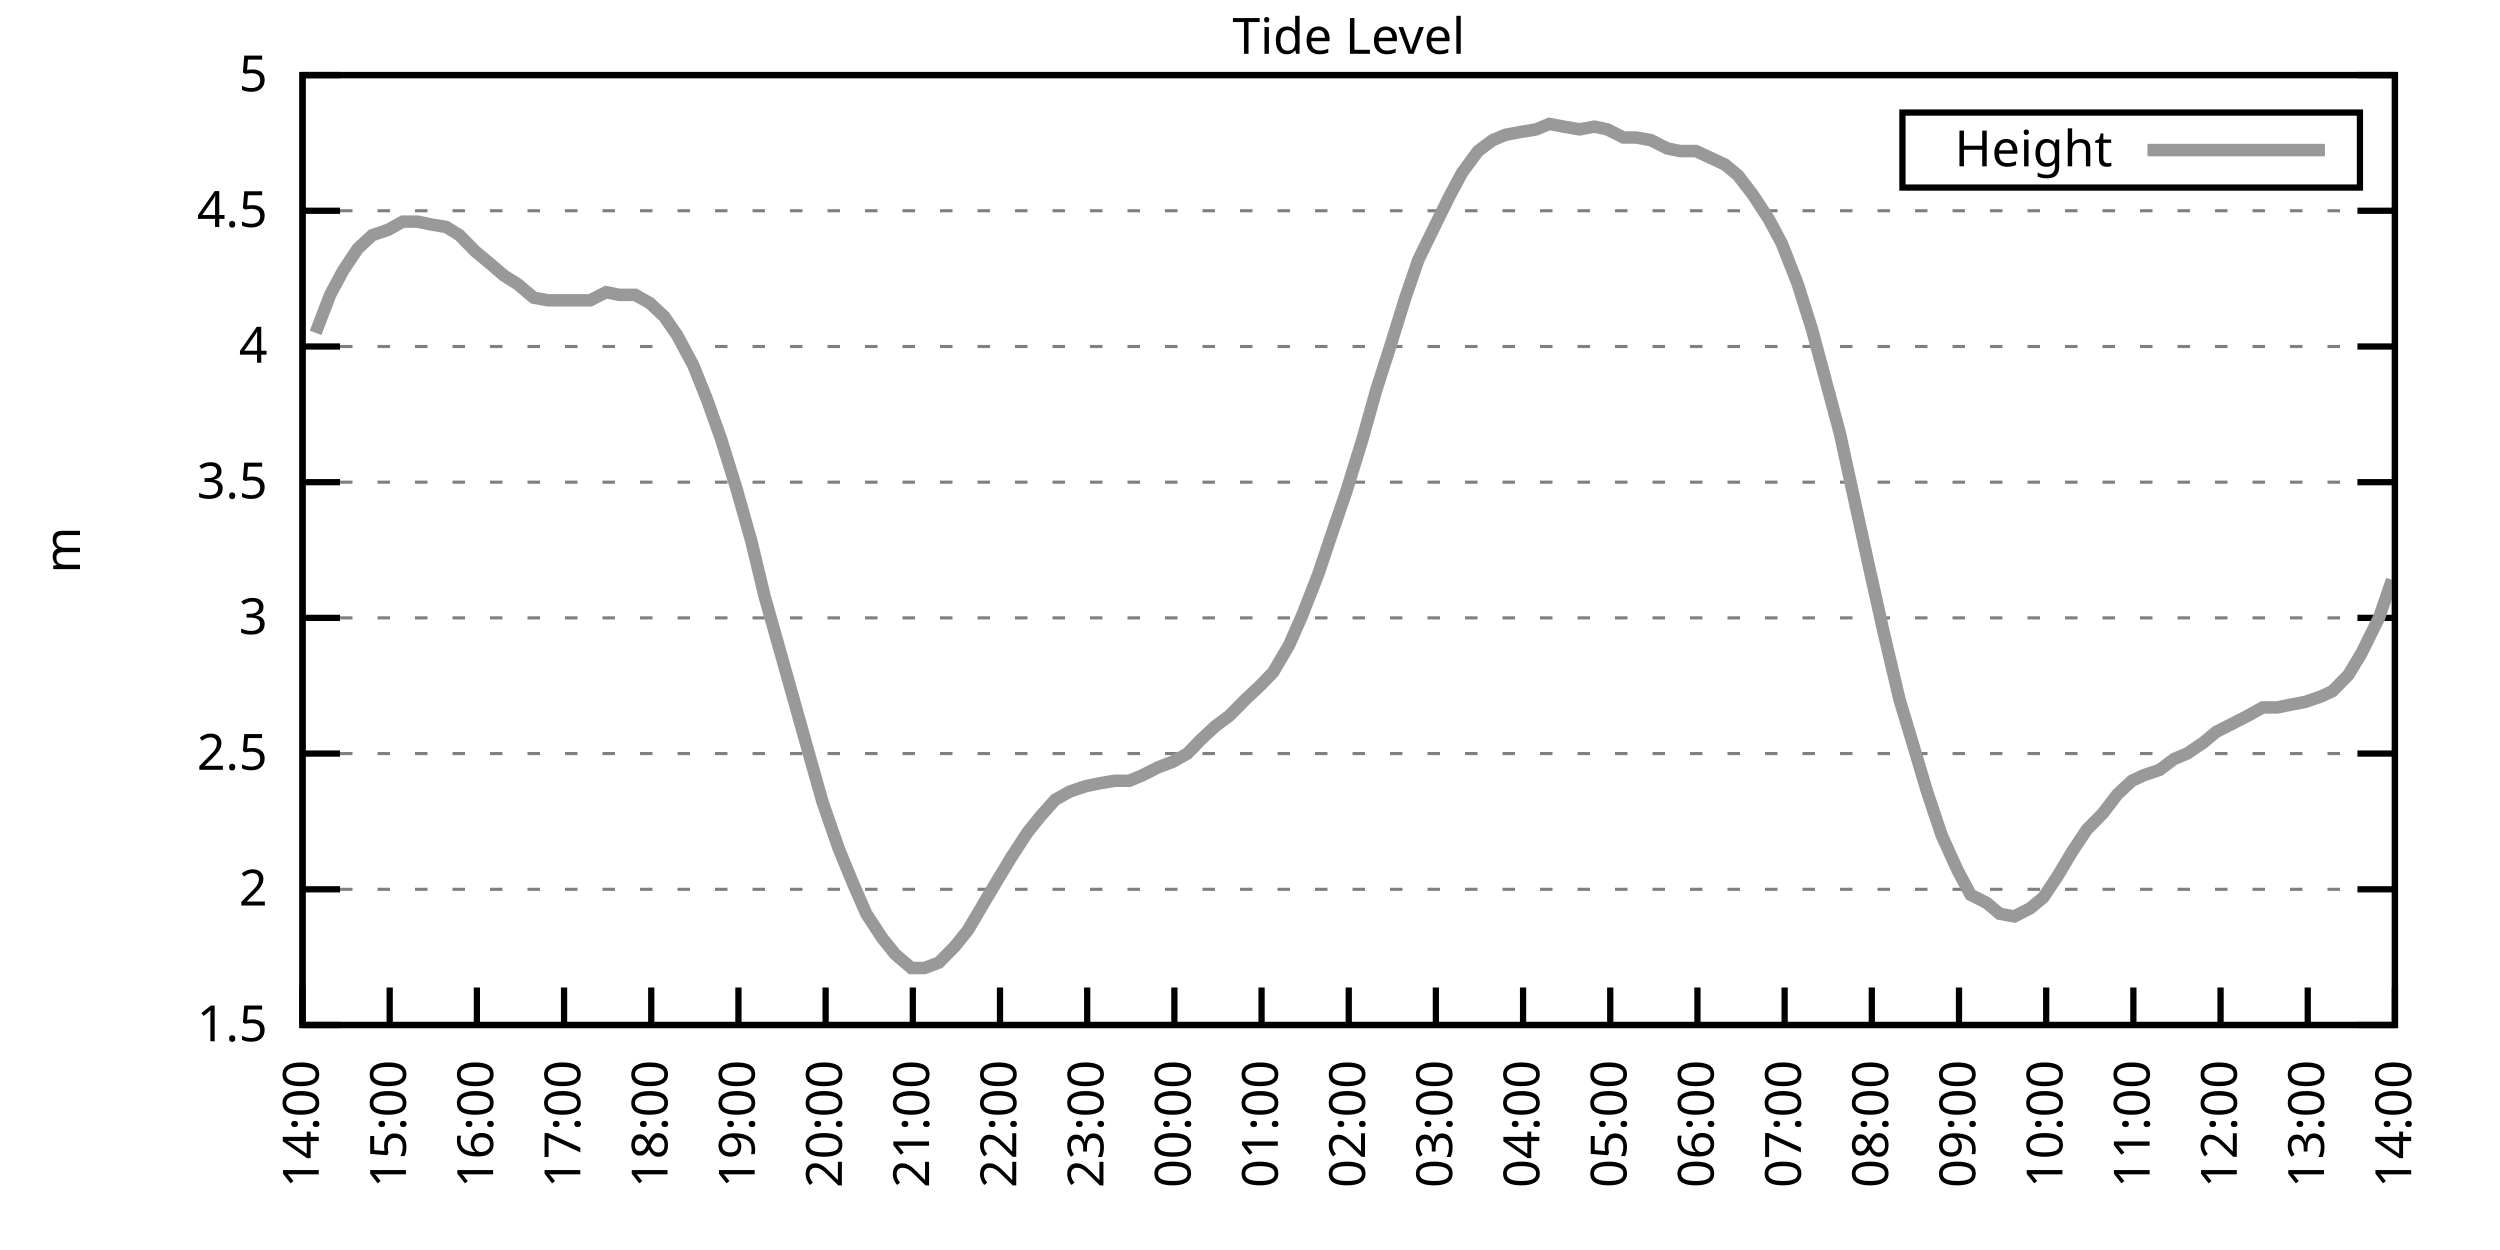
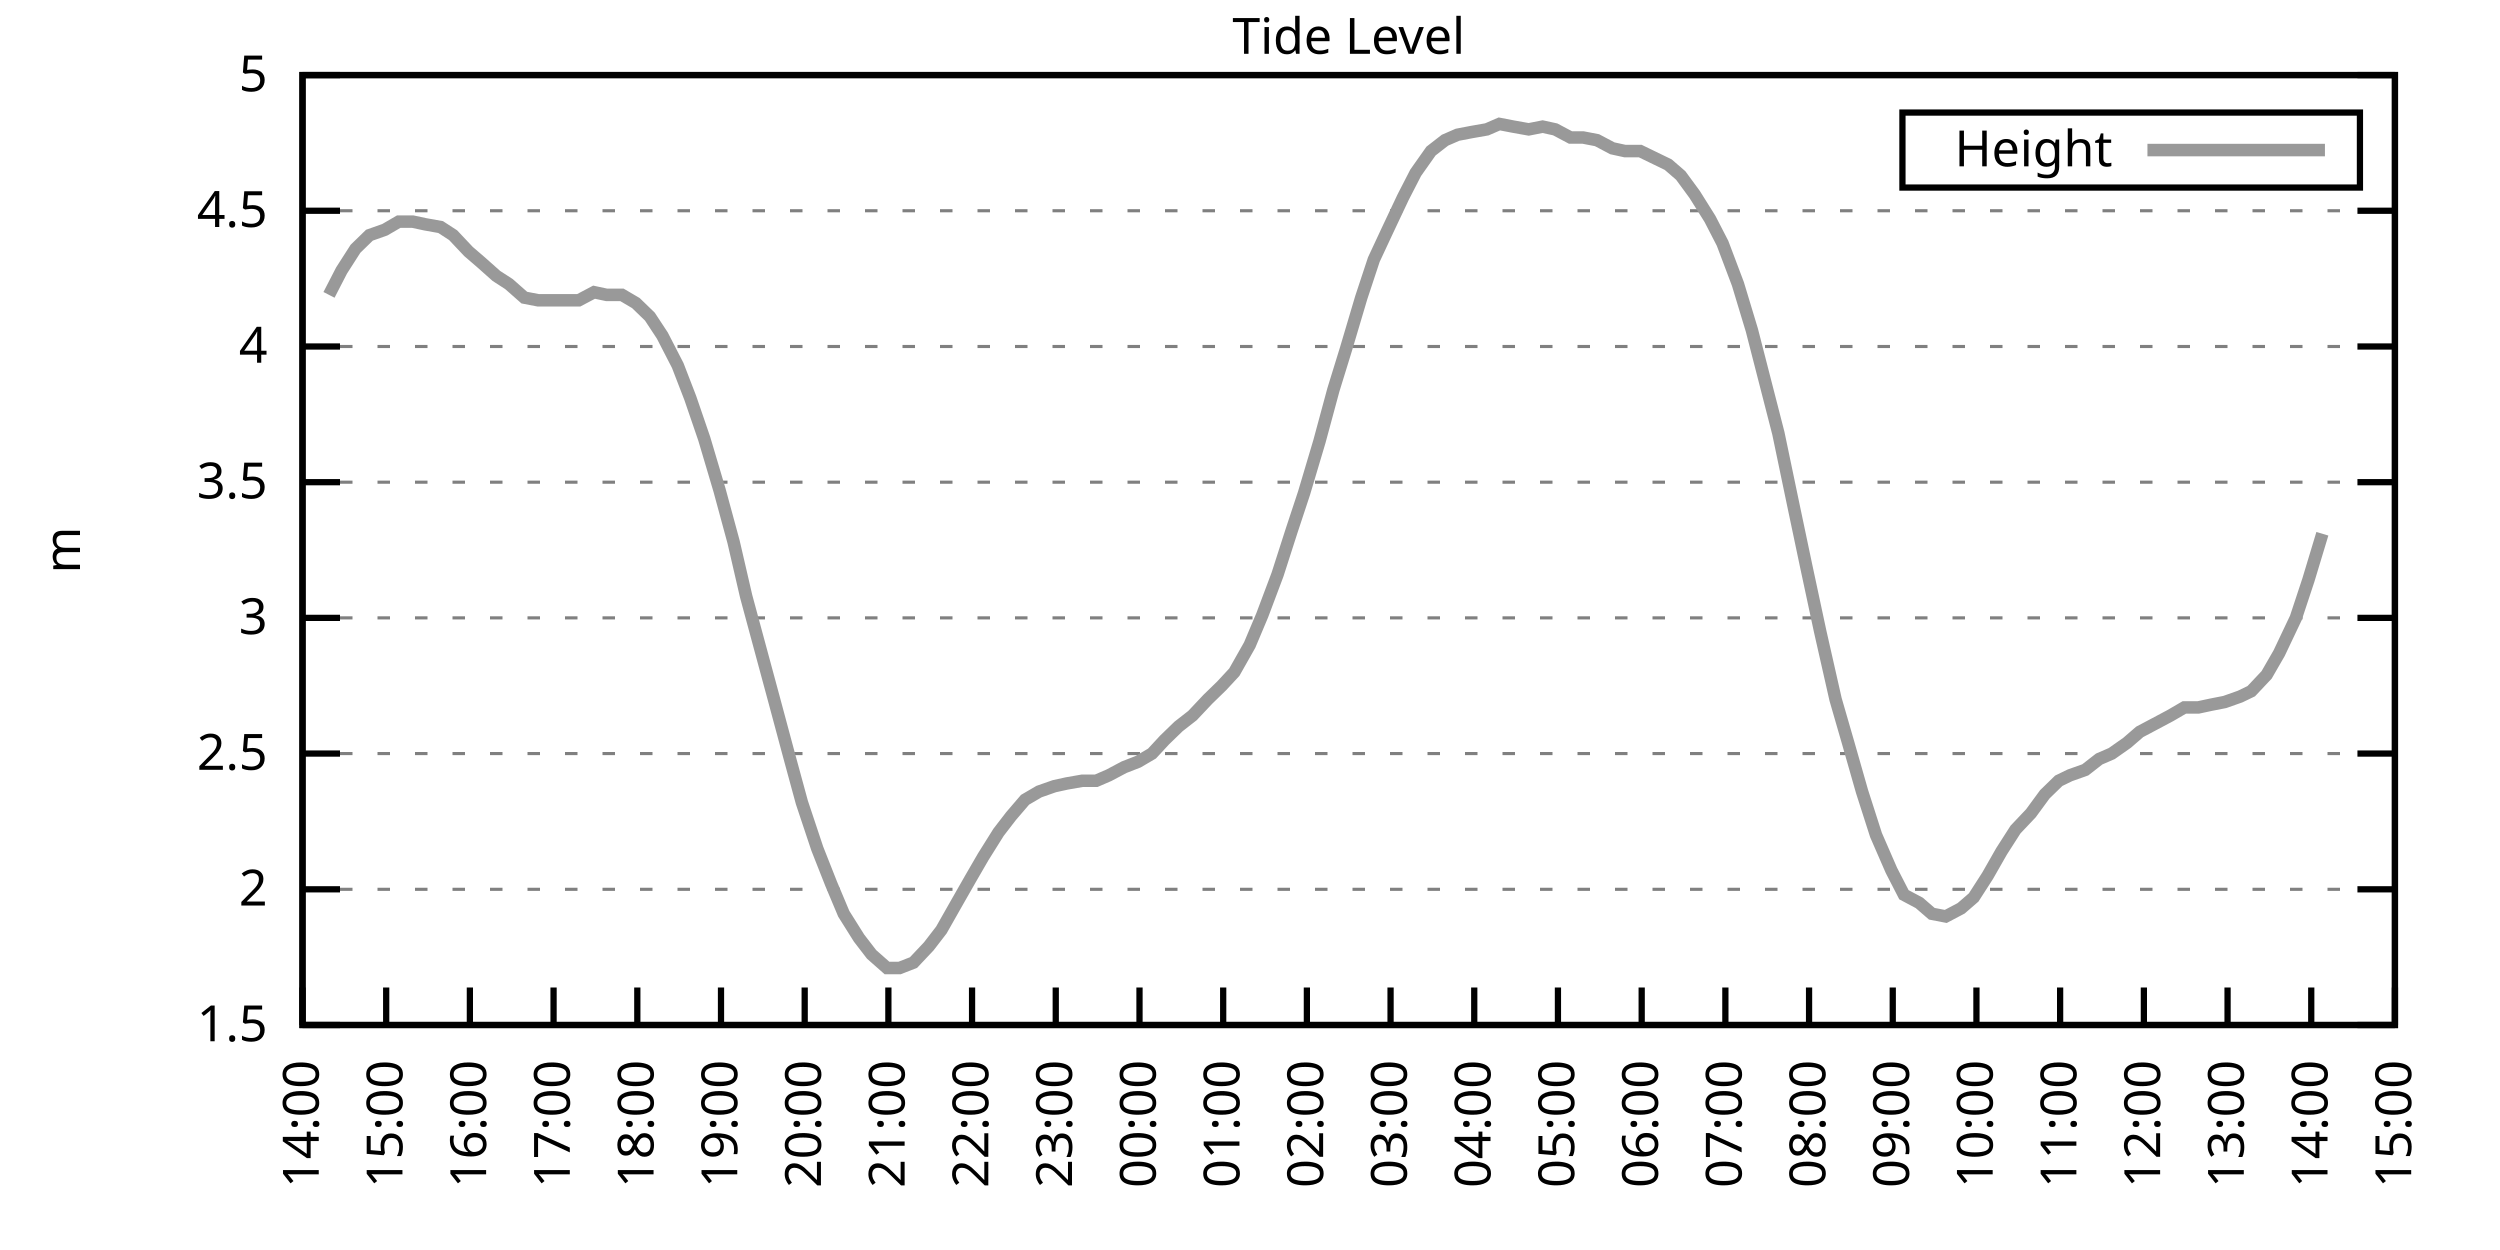
<svg xmlns="http://www.w3.org/2000/svg" xmlns:xlink="http://www.w3.org/1999/xlink" width="400" height="200" viewBox="0 0 400 200">
  <g id="gnuplot_canvas">
    <rect x="0" y="0" width="400" height="200" fill="none" />
    <defs>
      <circle id="gpDot" r="0.5" stroke-width="0.5" stroke="currentColor" />
      <path id="gpPt0" stroke-width="0.333" stroke="currentColor" d="M-1,0 h2 M0,-1 v2" />
      <path id="gpPt1" stroke-width="0.333" stroke="currentColor" d="M-1,-1 L1,1 M1,-1 L-1,1" />
      <path id="gpPt2" stroke-width="0.333" stroke="currentColor" d="M-1,0 L1,0 M0,-1 L0,1 M-1,-1 L1,1 M-1,1 L1,-1" />
      <rect id="gpPt3" stroke-width="0.333" stroke="currentColor" x="-1" y="-1" width="2" height="2" />
      <rect id="gpPt4" stroke-width="0.333" stroke="currentColor" fill="currentColor" x="-1" y="-1" width="2" height="2" />
      <circle id="gpPt5" stroke-width="0.333" stroke="currentColor" cx="0" cy="0" r="1" />
      <use xlink:href="#gpPt5" id="gpPt6" fill="currentColor" stroke="none" />
      <path id="gpPt7" stroke-width="0.333" stroke="currentColor" d="M0,-1.33 L-1.33,0.67 L1.33,0.67 z" />
      <use xlink:href="#gpPt7" id="gpPt8" fill="currentColor" stroke="none" />
      <use xlink:href="#gpPt7" id="gpPt9" stroke="currentColor" transform="rotate(180)" />
      <use xlink:href="#gpPt9" id="gpPt10" fill="currentColor" stroke="none" />
      <use xlink:href="#gpPt3" id="gpPt11" stroke="currentColor" transform="rotate(45)" />
      <use xlink:href="#gpPt11" id="gpPt12" fill="currentColor" stroke="none" />
      <path id="gpPt13" stroke-width="0.333" stroke="currentColor" d="M0,1.330 L1.265,0.411 L0.782,-1.067 L-0.782,-1.076 L-1.265,0.411 z" />
      <use xlink:href="#gpPt13" id="gpPt14" fill="currentColor" stroke="none" />
      <filter id="textbox" filterUnits="objectBoundingBox" x="0" y="0" height="1" width="1">
        <feFlood flood-color="white" flood-opacity="1" result="bgnd" />
        <feComposite in="SourceGraphic" in2="bgnd" operator="atop" />
      </filter>
      <filter id="greybox" filterUnits="objectBoundingBox" x="0" y="0" height="1" width="1">
        <feFlood flood-color="lightgrey" flood-opacity="1" result="grey" />
        <feComposite in="SourceGraphic" in2="grey" operator="atop" />
      </filter>
    </defs>
    <g fill="none" color="white" stroke="currentColor" stroke-width="1.00" stroke-linecap="butt" stroke-linejoin="miter">
</g>
    <g fill="none" color="black" stroke="currentColor" stroke-width="1.00" stroke-linecap="butt" stroke-linejoin="miter">
      <g stroke="none" shape-rendering="crispEdges">
        <polygon fill="rgb(255, 255, 255)" points="48.40,164.00 383.18,164.00 383.18,12.02 48.40,12.02 " />
      </g>
    </g>
    <g fill="none" color="black" stroke="currentColor" stroke-width="1.00" stroke-linecap="butt" stroke-linejoin="miter">
</g>
    <g fill="none" color="black" stroke="black" stroke-width="0.50" stroke-linecap="butt" stroke-linejoin="miter">
</g>
    <g fill="none" color="gray" stroke="currentColor" stroke-width="0.50" stroke-linecap="butt" stroke-linejoin="miter">
      <path stroke="gray" stroke-dasharray="2,4" class="gridline" d="M48.40,164.00 L383.19,164.00  " />
    </g>
    <g fill="none" color="gray" stroke="gray" stroke-width="1.00" stroke-linecap="butt" stroke-linejoin="miter">
</g>
    <g fill="none" color="black" stroke="currentColor" stroke-width="1.00" stroke-linecap="butt" stroke-linejoin="miter">
      <path stroke="black" d="M48.40,164.00 L54.40,164.00 M383.19,164.00 L377.19,164.00  " />
      <g transform="translate(42.80,166.60)" stroke="none" fill="black" font-family="Sans" font-size="8.00" text-anchor="end">
        <text>
          <tspan font-family="Sans"> 1.5</tspan>
        </text>
      </g>
    </g>
    <g fill="none" color="black" stroke="currentColor" stroke-width="1.00" stroke-linecap="butt" stroke-linejoin="miter">
</g>
    <g fill="none" color="black" stroke="black" stroke-width="0.50" stroke-linecap="butt" stroke-linejoin="miter">
</g>
    <g fill="none" color="gray" stroke="currentColor" stroke-width="0.50" stroke-linecap="butt" stroke-linejoin="miter">
      <path stroke="gray" stroke-dasharray="2,4" class="gridline" d="M48.40,142.29 L383.19,142.29  " />
    </g>
    <g fill="none" color="gray" stroke="gray" stroke-width="1.00" stroke-linecap="butt" stroke-linejoin="miter">
</g>
    <g fill="none" color="black" stroke="currentColor" stroke-width="1.00" stroke-linecap="butt" stroke-linejoin="miter">
      <path stroke="black" d="M48.40,142.29 L54.40,142.29 M383.19,142.29 L377.19,142.29  " />
      <g transform="translate(42.80,144.89)" stroke="none" fill="black" font-family="Sans" font-size="8.00" text-anchor="end">
        <text>
          <tspan font-family="Sans"> 2</tspan>
        </text>
      </g>
    </g>
    <g fill="none" color="black" stroke="currentColor" stroke-width="1.00" stroke-linecap="butt" stroke-linejoin="miter">
</g>
    <g fill="none" color="black" stroke="black" stroke-width="0.50" stroke-linecap="butt" stroke-linejoin="miter">
</g>
    <g fill="none" color="gray" stroke="currentColor" stroke-width="0.50" stroke-linecap="butt" stroke-linejoin="miter">
      <path stroke="gray" stroke-dasharray="2,4" class="gridline" d="M48.40,120.57 L383.19,120.57  " />
    </g>
    <g fill="none" color="gray" stroke="gray" stroke-width="1.00" stroke-linecap="butt" stroke-linejoin="miter">
</g>
    <g fill="none" color="black" stroke="currentColor" stroke-width="1.00" stroke-linecap="butt" stroke-linejoin="miter">
      <path stroke="black" d="M48.40,120.57 L54.40,120.57 M383.19,120.57 L377.19,120.57  " />
      <g transform="translate(42.80,123.17)" stroke="none" fill="black" font-family="Sans" font-size="8.00" text-anchor="end">
        <text>
          <tspan font-family="Sans"> 2.5</tspan>
        </text>
      </g>
    </g>
    <g fill="none" color="black" stroke="currentColor" stroke-width="1.00" stroke-linecap="butt" stroke-linejoin="miter">
</g>
    <g fill="none" color="black" stroke="black" stroke-width="0.50" stroke-linecap="butt" stroke-linejoin="miter">
</g>
    <g fill="none" color="gray" stroke="currentColor" stroke-width="0.50" stroke-linecap="butt" stroke-linejoin="miter">
      <path stroke="gray" stroke-dasharray="2,4" class="gridline" d="M48.40,98.86 L383.19,98.86  " />
    </g>
    <g fill="none" color="gray" stroke="gray" stroke-width="1.00" stroke-linecap="butt" stroke-linejoin="miter">
</g>
    <g fill="none" color="black" stroke="currentColor" stroke-width="1.00" stroke-linecap="butt" stroke-linejoin="miter">
      <path stroke="black" d="M48.40,98.86 L54.40,98.86 M383.19,98.86 L377.19,98.86  " />
      <g transform="translate(42.80,101.46)" stroke="none" fill="black" font-family="Sans" font-size="8.00" text-anchor="end">
        <text>
          <tspan font-family="Sans"> 3</tspan>
        </text>
      </g>
    </g>
    <g fill="none" color="black" stroke="currentColor" stroke-width="1.00" stroke-linecap="butt" stroke-linejoin="miter">
</g>
    <g fill="none" color="black" stroke="black" stroke-width="0.50" stroke-linecap="butt" stroke-linejoin="miter">
</g>
    <g fill="none" color="gray" stroke="currentColor" stroke-width="0.50" stroke-linecap="butt" stroke-linejoin="miter">
      <path stroke="gray" stroke-dasharray="2,4" class="gridline" d="M48.40,77.15 L383.19,77.15  " />
    </g>
    <g fill="none" color="gray" stroke="gray" stroke-width="1.00" stroke-linecap="butt" stroke-linejoin="miter">
</g>
    <g fill="none" color="black" stroke="currentColor" stroke-width="1.00" stroke-linecap="butt" stroke-linejoin="miter">
      <path stroke="black" d="M48.40,77.15 L54.40,77.15 M383.19,77.15 L377.19,77.15  " />
      <g transform="translate(42.80,79.75)" stroke="none" fill="black" font-family="Sans" font-size="8.00" text-anchor="end">
        <text>
          <tspan font-family="Sans"> 3.5</tspan>
        </text>
      </g>
    </g>
    <g fill="none" color="black" stroke="currentColor" stroke-width="1.00" stroke-linecap="butt" stroke-linejoin="miter">
</g>
    <g fill="none" color="black" stroke="black" stroke-width="0.50" stroke-linecap="butt" stroke-linejoin="miter">
</g>
    <g fill="none" color="gray" stroke="currentColor" stroke-width="0.50" stroke-linecap="butt" stroke-linejoin="miter">
      <path stroke="gray" stroke-dasharray="2,4" class="gridline" d="M48.40,55.44 L383.19,55.44  " />
    </g>
    <g fill="none" color="gray" stroke="gray" stroke-width="1.00" stroke-linecap="butt" stroke-linejoin="miter">
</g>
    <g fill="none" color="black" stroke="currentColor" stroke-width="1.00" stroke-linecap="butt" stroke-linejoin="miter">
      <path stroke="black" d="M48.40,55.44 L54.40,55.44 M383.19,55.44 L377.19,55.44  " />
      <g transform="translate(42.80,58.04)" stroke="none" fill="black" font-family="Sans" font-size="8.00" text-anchor="end">
        <text>
          <tspan font-family="Sans"> 4</tspan>
        </text>
      </g>
    </g>
    <g fill="none" color="black" stroke="currentColor" stroke-width="1.00" stroke-linecap="butt" stroke-linejoin="miter">
</g>
    <g fill="none" color="black" stroke="black" stroke-width="0.50" stroke-linecap="butt" stroke-linejoin="miter">
</g>
    <g fill="none" color="gray" stroke="currentColor" stroke-width="0.50" stroke-linecap="butt" stroke-linejoin="miter">
      <path stroke="gray" stroke-dasharray="2,4" class="gridline" d="M48.40,33.72 L383.19,33.72  " />
    </g>
    <g fill="none" color="gray" stroke="gray" stroke-width="1.00" stroke-linecap="butt" stroke-linejoin="miter">
</g>
    <g fill="none" color="black" stroke="currentColor" stroke-width="1.00" stroke-linecap="butt" stroke-linejoin="miter">
      <path stroke="black" d="M48.40,33.72 L54.40,33.72 M383.19,33.72 L377.19,33.72  " />
      <g transform="translate(42.80,36.32)" stroke="none" fill="black" font-family="Sans" font-size="8.00" text-anchor="end">
        <text>
          <tspan font-family="Sans"> 4.5</tspan>
        </text>
      </g>
    </g>
    <g fill="none" color="black" stroke="currentColor" stroke-width="1.00" stroke-linecap="butt" stroke-linejoin="miter">
</g>
    <g fill="none" color="black" stroke="black" stroke-width="0.50" stroke-linecap="butt" stroke-linejoin="miter">
</g>
    <g fill="none" color="gray" stroke="currentColor" stroke-width="0.50" stroke-linecap="butt" stroke-linejoin="miter">
      <path stroke="gray" stroke-dasharray="2,4" class="gridline" d="M48.40,12.01 L383.19,12.01  " />
    </g>
    <g fill="none" color="gray" stroke="gray" stroke-width="1.00" stroke-linecap="butt" stroke-linejoin="miter">
</g>
    <g fill="none" color="black" stroke="currentColor" stroke-width="1.00" stroke-linecap="butt" stroke-linejoin="miter">
      <path stroke="black" d="M48.40,12.01 L54.40,12.01 M383.19,12.01 L377.19,12.01  " />
      <g transform="translate(42.80,14.61)" stroke="none" fill="black" font-family="Sans" font-size="8.00" text-anchor="end">
        <text>
          <tspan font-family="Sans"> 5</tspan>
        </text>
      </g>
    </g>
    <g fill="none" color="black" stroke="currentColor" stroke-width="1.00" stroke-linecap="butt" stroke-linejoin="miter">
      <path stroke="black" d="M48.40,164.00 L48.40,158.00  " />
      <g transform="translate(51.00,169.60) rotate(270.00)" stroke="none" fill="black" font-family="Sans" font-size="8.00" text-anchor="end">
        <text>
          <tspan font-family="Sans">14:00</tspan>
        </text>
      </g>
    </g>
    <g fill="none" color="black" stroke="currentColor" stroke-width="1.00" stroke-linecap="butt" stroke-linejoin="miter">
-       <path stroke="black" d="M62.35,164.00 L62.35,158.00  " />
-       <g transform="translate(64.95,169.60) rotate(270.00)" stroke="none" fill="black" font-family="Sans" font-size="8.00" text-anchor="end">
+       <path stroke="black" d="M61.79,164.00 L61.79,158.00  " />
+       <g transform="translate(64.39,169.60) rotate(270.00)" stroke="none" fill="black" font-family="Sans" font-size="8.00" text-anchor="end">
        <text>
          <tspan font-family="Sans">15:00</tspan>
        </text>
      </g>
    </g>
    <g fill="none" color="black" stroke="currentColor" stroke-width="1.00" stroke-linecap="butt" stroke-linejoin="miter">
-       <path stroke="black" d="M76.30,164.00 L76.30,158.00  " />
-       <g transform="translate(78.90,169.60) rotate(270.00)" stroke="none" fill="black" font-family="Sans" font-size="8.00" text-anchor="end">
+       <path stroke="black" d="M75.18,164.00 L75.18,158.00  " />
+       <g transform="translate(77.78,169.60) rotate(270.00)" stroke="none" fill="black" font-family="Sans" font-size="8.00" text-anchor="end">
        <text>
          <tspan font-family="Sans">16:00</tspan>
        </text>
      </g>
    </g>
    <g fill="none" color="black" stroke="currentColor" stroke-width="1.00" stroke-linecap="butt" stroke-linejoin="miter">
-       <path stroke="black" d="M90.25,164.00 L90.25,158.00  " />
-       <g transform="translate(92.85,169.60) rotate(270.00)" stroke="none" fill="black" font-family="Sans" font-size="8.00" text-anchor="end">
+       <path stroke="black" d="M88.57,164.00 L88.57,158.00  " />
+       <g transform="translate(91.17,169.60) rotate(270.00)" stroke="none" fill="black" font-family="Sans" font-size="8.00" text-anchor="end">
        <text>
          <tspan font-family="Sans">17:00</tspan>
        </text>
      </g>
    </g>
    <g fill="none" color="black" stroke="currentColor" stroke-width="1.00" stroke-linecap="butt" stroke-linejoin="miter">
-       <path stroke="black" d="M104.20,164.00 L104.20,158.00  " />
-       <g transform="translate(106.80,169.60) rotate(270.00)" stroke="none" fill="black" font-family="Sans" font-size="8.00" text-anchor="end">
+       <path stroke="black" d="M101.97,164.00 L101.97,158.00  " />
+       <g transform="translate(104.57,169.60) rotate(270.00)" stroke="none" fill="black" font-family="Sans" font-size="8.00" text-anchor="end">
        <text>
          <tspan font-family="Sans">18:00</tspan>
        </text>
      </g>
    </g>
    <g fill="none" color="black" stroke="currentColor" stroke-width="1.00" stroke-linecap="butt" stroke-linejoin="miter">
-       <path stroke="black" d="M118.15,164.00 L118.15,158.00  " />
-       <g transform="translate(120.75,169.60) rotate(270.00)" stroke="none" fill="black" font-family="Sans" font-size="8.00" text-anchor="end">
+       <path stroke="black" d="M115.36,164.00 L115.36,158.00  " />
+       <g transform="translate(117.96,169.60) rotate(270.00)" stroke="none" fill="black" font-family="Sans" font-size="8.00" text-anchor="end">
        <text>
          <tspan font-family="Sans">19:00</tspan>
        </text>
      </g>
    </g>
    <g fill="none" color="black" stroke="currentColor" stroke-width="1.00" stroke-linecap="butt" stroke-linejoin="miter">
-       <path stroke="black" d="M132.10,164.00 L132.10,158.00  " />
-       <g transform="translate(134.70,169.60) rotate(270.00)" stroke="none" fill="black" font-family="Sans" font-size="8.00" text-anchor="end">
+       <path stroke="black" d="M128.75,164.00 L128.75,158.00  " />
+       <g transform="translate(131.35,169.60) rotate(270.00)" stroke="none" fill="black" font-family="Sans" font-size="8.00" text-anchor="end">
        <text>
          <tspan font-family="Sans">20:00</tspan>
        </text>
      </g>
    </g>
    <g fill="none" color="black" stroke="currentColor" stroke-width="1.00" stroke-linecap="butt" stroke-linejoin="miter">
-       <path stroke="black" d="M146.05,164.00 L146.05,158.00  " />
-       <g transform="translate(148.65,169.60) rotate(270.00)" stroke="none" fill="black" font-family="Sans" font-size="8.00" text-anchor="end">
+       <path stroke="black" d="M142.14,164.00 L142.14,158.00  " />
+       <g transform="translate(144.74,169.60) rotate(270.00)" stroke="none" fill="black" font-family="Sans" font-size="8.00" text-anchor="end">
        <text>
          <tspan font-family="Sans">21:00</tspan>
        </text>
      </g>
    </g>
    <g fill="none" color="black" stroke="currentColor" stroke-width="1.00" stroke-linecap="butt" stroke-linejoin="miter">
-       <path stroke="black" d="M160.00,164.00 L160.00,158.00  " />
-       <g transform="translate(162.60,169.60) rotate(270.00)" stroke="none" fill="black" font-family="Sans" font-size="8.00" text-anchor="end">
+       <path stroke="black" d="M155.53,164.00 L155.53,158.00  " />
+       <g transform="translate(158.13,169.60) rotate(270.00)" stroke="none" fill="black" font-family="Sans" font-size="8.00" text-anchor="end">
        <text>
          <tspan font-family="Sans">22:00</tspan>
        </text>
      </g>
    </g>
    <g fill="none" color="black" stroke="currentColor" stroke-width="1.00" stroke-linecap="butt" stroke-linejoin="miter">
-       <path stroke="black" d="M173.95,164.00 L173.95,158.00  " />
-       <g transform="translate(176.55,169.60) rotate(270.00)" stroke="none" fill="black" font-family="Sans" font-size="8.00" text-anchor="end">
+       <path stroke="black" d="M168.92,164.00 L168.92,158.00  " />
+       <g transform="translate(171.52,169.60) rotate(270.00)" stroke="none" fill="black" font-family="Sans" font-size="8.00" text-anchor="end">
        <text>
          <tspan font-family="Sans">23:00</tspan>
        </text>
      </g>
    </g>
    <g fill="none" color="black" stroke="currentColor" stroke-width="1.00" stroke-linecap="butt" stroke-linejoin="miter">
-       <path stroke="black" d="M187.90,164.00 L187.90,158.00  " />
-       <g transform="translate(190.50,169.60) rotate(270.00)" stroke="none" fill="black" font-family="Sans" font-size="8.00" text-anchor="end">
+       <path stroke="black" d="M182.32,164.00 L182.32,158.00  " />
+       <g transform="translate(184.92,169.60) rotate(270.00)" stroke="none" fill="black" font-family="Sans" font-size="8.00" text-anchor="end">
        <text>
          <tspan font-family="Sans">00:00</tspan>
        </text>
      </g>
    </g>
    <g fill="none" color="black" stroke="currentColor" stroke-width="1.00" stroke-linecap="butt" stroke-linejoin="miter">
-       <path stroke="black" d="M201.85,164.00 L201.85,158.00  " />
-       <g transform="translate(204.45,169.60) rotate(270.00)" stroke="none" fill="black" font-family="Sans" font-size="8.00" text-anchor="end">
+       <path stroke="black" d="M195.71,164.00 L195.71,158.00  " />
+       <g transform="translate(198.31,169.60) rotate(270.00)" stroke="none" fill="black" font-family="Sans" font-size="8.00" text-anchor="end">
        <text>
          <tspan font-family="Sans">01:00</tspan>
        </text>
      </g>
    </g>
    <g fill="none" color="black" stroke="currentColor" stroke-width="1.00" stroke-linecap="butt" stroke-linejoin="miter">
-       <path stroke="black" d="M215.80,164.00 L215.80,158.00  " />
-       <g transform="translate(218.40,169.60) rotate(270.00)" stroke="none" fill="black" font-family="Sans" font-size="8.00" text-anchor="end">
+       <path stroke="black" d="M209.10,164.00 L209.10,158.00  " />
+       <g transform="translate(211.70,169.60) rotate(270.00)" stroke="none" fill="black" font-family="Sans" font-size="8.00" text-anchor="end">
        <text>
          <tspan font-family="Sans">02:00</tspan>
        </text>
      </g>
    </g>
    <g fill="none" color="black" stroke="currentColor" stroke-width="1.00" stroke-linecap="butt" stroke-linejoin="miter">
-       <path stroke="black" d="M229.74,164.00 L229.74,158.00  " />
-       <g transform="translate(232.34,169.60) rotate(270.00)" stroke="none" fill="black" font-family="Sans" font-size="8.00" text-anchor="end">
+       <path stroke="black" d="M222.49,164.00 L222.49,158.00  " />
+       <g transform="translate(225.09,169.60) rotate(270.00)" stroke="none" fill="black" font-family="Sans" font-size="8.00" text-anchor="end">
        <text>
          <tspan font-family="Sans">03:00</tspan>
        </text>
      </g>
    </g>
    <g fill="none" color="black" stroke="currentColor" stroke-width="1.00" stroke-linecap="butt" stroke-linejoin="miter">
-       <path stroke="black" d="M243.69,164.00 L243.69,158.00  " />
-       <g transform="translate(246.29,169.60) rotate(270.00)" stroke="none" fill="black" font-family="Sans" font-size="8.00" text-anchor="end">
+       <path stroke="black" d="M235.88,164.00 L235.88,158.00  " />
+       <g transform="translate(238.48,169.60) rotate(270.00)" stroke="none" fill="black" font-family="Sans" font-size="8.00" text-anchor="end">
        <text>
          <tspan font-family="Sans">04:00</tspan>
        </text>
      </g>
    </g>
    <g fill="none" color="black" stroke="currentColor" stroke-width="1.00" stroke-linecap="butt" stroke-linejoin="miter">
-       <path stroke="black" d="M257.64,164.00 L257.64,158.00  " />
-       <g transform="translate(260.24,169.60) rotate(270.00)" stroke="none" fill="black" font-family="Sans" font-size="8.00" text-anchor="end">
+       <path stroke="black" d="M249.27,164.00 L249.27,158.00  " />
+       <g transform="translate(251.87,169.60) rotate(270.00)" stroke="none" fill="black" font-family="Sans" font-size="8.00" text-anchor="end">
        <text>
          <tspan font-family="Sans">05:00</tspan>
        </text>
      </g>
    </g>
    <g fill="none" color="black" stroke="currentColor" stroke-width="1.00" stroke-linecap="butt" stroke-linejoin="miter">
-       <path stroke="black" d="M271.59,164.00 L271.59,158.00  " />
-       <g transform="translate(274.19,169.60) rotate(270.00)" stroke="none" fill="black" font-family="Sans" font-size="8.00" text-anchor="end">
+       <path stroke="black" d="M262.67,164.00 L262.67,158.00  " />
+       <g transform="translate(265.27,169.60) rotate(270.00)" stroke="none" fill="black" font-family="Sans" font-size="8.00" text-anchor="end">
        <text>
          <tspan font-family="Sans">06:00</tspan>
        </text>
      </g>
    </g>
    <g fill="none" color="black" stroke="currentColor" stroke-width="1.00" stroke-linecap="butt" stroke-linejoin="miter">
-       <path stroke="black" d="M285.54,164.00 L285.54,158.00  " />
-       <g transform="translate(288.14,169.60) rotate(270.00)" stroke="none" fill="black" font-family="Sans" font-size="8.00" text-anchor="end">
+       <path stroke="black" d="M276.06,164.00 L276.06,158.00  " />
+       <g transform="translate(278.66,169.60) rotate(270.00)" stroke="none" fill="black" font-family="Sans" font-size="8.00" text-anchor="end">
        <text>
          <tspan font-family="Sans">07:00</tspan>
        </text>
      </g>
    </g>
    <g fill="none" color="black" stroke="currentColor" stroke-width="1.00" stroke-linecap="butt" stroke-linejoin="miter">
-       <path stroke="black" d="M299.49,164.00 L299.49,158.00  " />
-       <g transform="translate(302.09,169.60) rotate(270.00)" stroke="none" fill="black" font-family="Sans" font-size="8.00" text-anchor="end">
+       <path stroke="black" d="M289.45,164.00 L289.45,158.00  " />
+       <g transform="translate(292.05,169.60) rotate(270.00)" stroke="none" fill="black" font-family="Sans" font-size="8.00" text-anchor="end">
        <text>
          <tspan font-family="Sans">08:00</tspan>
        </text>
      </g>
    </g>
    <g fill="none" color="black" stroke="currentColor" stroke-width="1.00" stroke-linecap="butt" stroke-linejoin="miter">
-       <path stroke="black" d="M313.44,164.00 L313.44,158.00  " />
-       <g transform="translate(316.04,169.60) rotate(270.00)" stroke="none" fill="black" font-family="Sans" font-size="8.00" text-anchor="end">
+       <path stroke="black" d="M302.84,164.00 L302.84,158.00  " />
+       <g transform="translate(305.44,169.60) rotate(270.00)" stroke="none" fill="black" font-family="Sans" font-size="8.00" text-anchor="end">
        <text>
          <tspan font-family="Sans">09:00</tspan>
        </text>
      </g>
    </g>
    <g fill="none" color="black" stroke="currentColor" stroke-width="1.00" stroke-linecap="butt" stroke-linejoin="miter">
-       <path stroke="black" d="M327.39,164.00 L327.39,158.00  " />
-       <g transform="translate(329.99,169.60) rotate(270.00)" stroke="none" fill="black" font-family="Sans" font-size="8.00" text-anchor="end">
+       <path stroke="black" d="M316.23,164.00 L316.23,158.00  " />
+       <g transform="translate(318.83,169.60) rotate(270.00)" stroke="none" fill="black" font-family="Sans" font-size="8.00" text-anchor="end">
        <text>
          <tspan font-family="Sans">10:00</tspan>
        </text>
      </g>
    </g>
    <g fill="none" color="black" stroke="currentColor" stroke-width="1.00" stroke-linecap="butt" stroke-linejoin="miter">
-       <path stroke="black" d="M341.34,164.00 L341.34,158.00  " />
-       <g transform="translate(343.94,169.60) rotate(270.00)" stroke="none" fill="black" font-family="Sans" font-size="8.00" text-anchor="end">
+       <path stroke="black" d="M329.62,164.00 L329.62,158.00  " />
+       <g transform="translate(332.22,169.60) rotate(270.00)" stroke="none" fill="black" font-family="Sans" font-size="8.00" text-anchor="end">
        <text>
          <tspan font-family="Sans">11:00</tspan>
        </text>
      </g>
    </g>
    <g fill="none" color="black" stroke="currentColor" stroke-width="1.00" stroke-linecap="butt" stroke-linejoin="miter">
-       <path stroke="black" d="M355.29,164.00 L355.29,158.00  " />
-       <g transform="translate(357.89,169.60) rotate(270.00)" stroke="none" fill="black" font-family="Sans" font-size="8.00" text-anchor="end">
+       <path stroke="black" d="M343.02,164.00 L343.02,158.00  " />
+       <g transform="translate(345.62,169.60) rotate(270.00)" stroke="none" fill="black" font-family="Sans" font-size="8.00" text-anchor="end">
        <text>
          <tspan font-family="Sans">12:00</tspan>
        </text>
      </g>
    </g>
    <g fill="none" color="black" stroke="currentColor" stroke-width="1.00" stroke-linecap="butt" stroke-linejoin="miter">
-       <path stroke="black" d="M369.24,164.00 L369.24,158.00  " />
-       <g transform="translate(371.84,169.60) rotate(270.00)" stroke="none" fill="black" font-family="Sans" font-size="8.00" text-anchor="end">
+       <path stroke="black" d="M356.41,164.00 L356.41,158.00  " />
+       <g transform="translate(359.01,169.60) rotate(270.00)" stroke="none" fill="black" font-family="Sans" font-size="8.00" text-anchor="end">
        <text>
          <tspan font-family="Sans">13:00</tspan>
+         </text>
+       </g>
+     </g>
+     <g fill="none" color="black" stroke="currentColor" stroke-width="1.00" stroke-linecap="butt" stroke-linejoin="miter">
+       <path stroke="black" d="M369.80,164.00 L369.80,158.00  " />
+       <g transform="translate(372.40,169.60) rotate(270.00)" stroke="none" fill="black" font-family="Sans" font-size="8.00" text-anchor="end">
+         <text>
+           <tspan font-family="Sans">14:00</tspan>
        </text>
      </g>
    </g>
    <g fill="none" color="black" stroke="currentColor" stroke-width="1.00" stroke-linecap="butt" stroke-linejoin="miter">
      <path stroke="black" d="M383.19,164.00 L383.19,158.00  " />
      <g transform="translate(385.79,169.60) rotate(270.00)" stroke="none" fill="black" font-family="Sans" font-size="8.00" text-anchor="end">
        <text>
-           <tspan font-family="Sans">14:00</tspan>
+           <tspan font-family="Sans">15:00</tspan>
        </text>
      </g>
    </g>
    <g fill="none" color="black" stroke="currentColor" stroke-width="1.00" stroke-linecap="butt" stroke-linejoin="miter">
</g>
    <g fill="none" color="black" stroke="currentColor" stroke-width="1.00" stroke-linecap="butt" stroke-linejoin="miter">
      <path stroke="black" d="M48.40,12.01 L48.40,164.00 L383.19,164.00 L383.19,12.01 L48.40,12.01 Z  " />
    </g>
    <g fill="none" color="black" stroke="currentColor" stroke-width="1.00" stroke-linecap="butt" stroke-linejoin="miter">
</g>
    <g fill="none" color="black" stroke="currentColor" stroke-width="1.00" stroke-linecap="butt" stroke-linejoin="miter">
      <path stroke="black" d="M304.39,30.01 L304.39,18.01 L377.59,18.01 L377.59,30.01 L304.39,30.01 Z  " />
    </g>
    <g id="Tide_level_plot_1">
      <g fill="none" color="white" stroke="black" stroke-width="2.00" stroke-linecap="butt" stroke-linejoin="miter">
</g>
      <g fill="none" color="black" stroke="currentColor" stroke-width="2.00" stroke-linecap="butt" stroke-linejoin="miter">
        <g transform="translate(337.99,26.61)" stroke="none" fill="black" font-family="Sans" font-size="8.00" text-anchor="end">
          <text>
            <tspan font-family="Sans">Height</tspan>
          </text>
        </g>
      </g>
      <g fill="none" color="black" stroke="currentColor" stroke-width="2.00" stroke-linecap="butt" stroke-linejoin="miter">
-         <path stroke="rgb(153, 153, 153)" d="M343.59,24.01 L371.99,24.01 M50.49,53.26 L52.82,47.18 L54.91,43.28 L57.23,39.80 L59.56,37.63 L62.12,36.76   L64.44,35.46 L66.77,35.46 L68.86,35.89 L71.42,36.33 L73.51,37.63 L76.07,40.24 L78.16,41.97 L80.72,44.15   L82.81,45.45 L85.37,47.62 L87.69,48.05 L89.78,48.05 L92.34,48.05 L94.43,48.05 L96.99,46.75 L99.08,47.18   L101.64,47.18 L103.97,48.49 L106.29,50.66 L108.38,53.70 L110.94,58.48 L113.03,63.69 L115.36,70.20 L117.92,78.45   L120.24,86.70 L122.33,95.39 L124.66,103.64 L126.98,111.89 L129.54,121.01 L131.63,128.39 L134.19,135.77 L136.51,141.42   L138.61,146.20 L141.16,150.10 L143.26,152.71 L145.81,154.88 L147.91,154.88 L150.23,154.01 L152.79,151.41 L154.88,148.80   L157.44,144.46 L159.76,140.55 L161.86,137.08 L164.41,133.17 L166.51,130.56 L168.83,127.96 L171.16,126.65 L173.71,125.79   L175.81,125.35 L178.36,124.92 L180.69,124.92 L182.78,124.05 L185.34,122.75 L187.66,121.88 L189.99,120.57 L192.08,118.40   L194.41,116.23 L196.73,114.49 L199.29,111.89 L201.61,109.72 L203.71,107.55 L206.26,103.20 L208.36,98.43 L210.91,91.91   L213.24,84.97 L215.33,78.89 L217.89,70.63 L220.21,62.38 L222.30,55.87 L224.86,47.62 L226.95,41.54 L229.28,36.76   L231.84,31.55 L233.93,27.64 L236.49,24.17 L238.81,22.43 L240.90,21.56 L243.23,21.13 L245.79,20.70 L247.88,19.83   L250.20,20.26 L252.76,20.70 L255.09,20.26 L257.18,20.70 L259.74,22.00 L261.83,22.00 L264.15,22.43 L266.71,23.73   L268.80,24.17 L271.36,24.17 L273.22,25.04 L276.01,26.34 L278.10,28.08 L280.43,31.12 L282.99,35.03 L285.08,38.93   L287.64,45.45 L289.96,52.83 L292.05,60.65 L294.38,69.33 L296.94,81.06 L299.03,90.61 L301.35,101.03 L303.91,111.89   L306.00,118.84 L308.33,126.65 L310.65,133.60 L313.21,139.25 L315.30,143.16 L317.86,144.46 L319.95,146.20 L322.28,146.63   L324.83,145.33 L326.93,143.59 L329.25,140.12 L331.58,136.21 L333.90,132.73 L336.46,130.13 L338.78,127.09 L341.11,124.92   L342.97,124.05 L345.53,123.18 L347.85,121.44 L349.94,120.57 L352.50,118.84 L354.59,117.10 L357.15,115.80 L359.71,114.49   L362.03,113.19 L364.36,113.19 L366.45,112.76 L368.78,112.32 L371.33,111.45 L373.19,110.59 L375.75,107.98 L377.84,104.51   L380.63,98.86 L382.73,92.78  " />
+         <path stroke="rgb(153, 153, 153)" d="M343.59,24.01 L371.99,24.01 M52.64,47.18 L54.65,43.28 L56.88,39.80 L59.11,37.63 L61.57,36.76 L63.80,35.46   L66.03,35.46 L68.04,35.89 L70.50,36.33 L72.50,37.63 L74.96,40.24 L76.97,41.97 L79.42,44.15 L81.43,45.45   L83.89,47.62 L86.12,48.05 L88.13,48.05 L90.58,48.05 L92.59,48.05 L95.05,46.75 L97.06,47.18 L99.51,47.18   L101.74,48.49 L103.98,50.66 L105.98,53.70 L108.44,58.48 L110.45,63.69 L112.68,70.20 L115.13,78.45 L117.37,86.70   L119.38,95.39 L121.61,103.64 L123.84,111.89 L126.29,121.01 L128.30,128.39 L130.76,135.77 L132.99,141.42 L135.00,146.20   L137.45,150.10 L139.46,152.71 L141.92,154.88 L143.93,154.88 L146.16,154.01 L148.61,151.41 L150.62,148.80 L153.08,144.46   L155.31,140.55 L157.32,137.08 L159.77,133.17 L161.78,130.56 L164.01,127.96 L166.25,126.65 L168.70,125.79 L170.71,125.35   L173.17,124.92 L175.40,124.92 L177.41,124.05 L179.86,122.75 L182.09,121.88 L184.32,120.57 L186.33,118.40 L188.57,116.23   L190.80,114.49 L193.25,111.89 L195.48,109.72 L197.49,107.55 L199.95,103.20 L201.96,98.43 L204.41,91.91 L206.64,84.97   L208.65,78.89 L211.11,70.63 L213.34,62.38 L215.35,55.87 L217.80,47.62 L219.81,41.54 L222.04,36.76 L224.50,31.55   L226.51,27.64 L228.96,24.17 L231.20,22.43 L233.20,21.56 L235.44,21.13 L237.89,20.70 L239.90,19.83 L242.13,20.26   L244.59,20.70 L246.82,20.26 L248.83,20.70 L251.28,22.00 L253.29,22.00 L255.52,22.43 L257.98,23.73 L259.99,24.17   L262.44,24.17 L264.23,25.04 L266.91,26.34 L268.92,28.08 L271.15,31.12 L273.60,35.03 L275.61,38.93 L278.07,45.45   L280.30,52.83 L282.31,60.65 L284.54,69.33 L286.99,81.06 L289.00,90.61 L291.23,101.03 L293.69,111.89 L295.70,118.84   L297.93,126.65 L300.16,133.60 L302.62,139.25 L304.63,143.16 L307.08,144.46 L309.09,146.20 L311.32,146.63 L313.78,145.33   L315.79,143.59 L318.02,140.12 L320.25,136.21 L322.48,132.73 L324.94,130.13 L327.17,127.09 L329.40,124.92 L331.19,124.05   L333.64,123.18 L335.87,121.44 L337.88,120.57 L340.34,118.84 L342.35,117.10 L344.80,115.80 L347.26,114.49 L349.49,113.19   L351.72,113.19 L353.73,112.76 L355.96,112.32 L358.42,111.45 L360.20,110.59 L362.66,107.98 L364.66,104.51 L367.34,98.86   L369.35,92.78 L371.58,85.40  " />
      </g>
    </g>
    <g fill="none" color="black" stroke="currentColor" stroke-width="2.00" stroke-linecap="butt" stroke-linejoin="miter">
</g>
    <g fill="none" color="black" stroke="black" stroke-width="1.00" stroke-linecap="butt" stroke-linejoin="miter">
</g>
    <g fill="none" color="black" stroke="currentColor" stroke-width="1.00" stroke-linecap="butt" stroke-linejoin="miter">
      <path stroke="black" d="M48.40,12.01 L48.40,164.00 L383.19,164.00 L383.19,12.01 L48.40,12.01 Z  " />
      <g transform="translate(12.80,88.01) rotate(270.00)" stroke="none" fill="black" font-family="Sans" font-size="8.00" text-anchor="middle">
        <text>
          <tspan font-family="Sans">m</tspan>
        </text>
      </g>
    </g>
    <g fill="none" color="black" stroke="currentColor" stroke-width="1.00" stroke-linecap="butt" stroke-linejoin="miter">
</g>
    <g fill="none" color="black" stroke="currentColor" stroke-width="1.00" stroke-linecap="butt" stroke-linejoin="miter">
      <g transform="translate(215.79,8.61)" stroke="none" fill="black" font-family="Sans" font-size="8.00" text-anchor="middle">
        <text>
          <tspan font-family="Sans">Tide Level</tspan>
        </text>
      </g>
    </g>
    <g fill="none" color="black" stroke="currentColor" stroke-width="1.00" stroke-linecap="butt" stroke-linejoin="miter">
</g>
  </g>
</svg>
